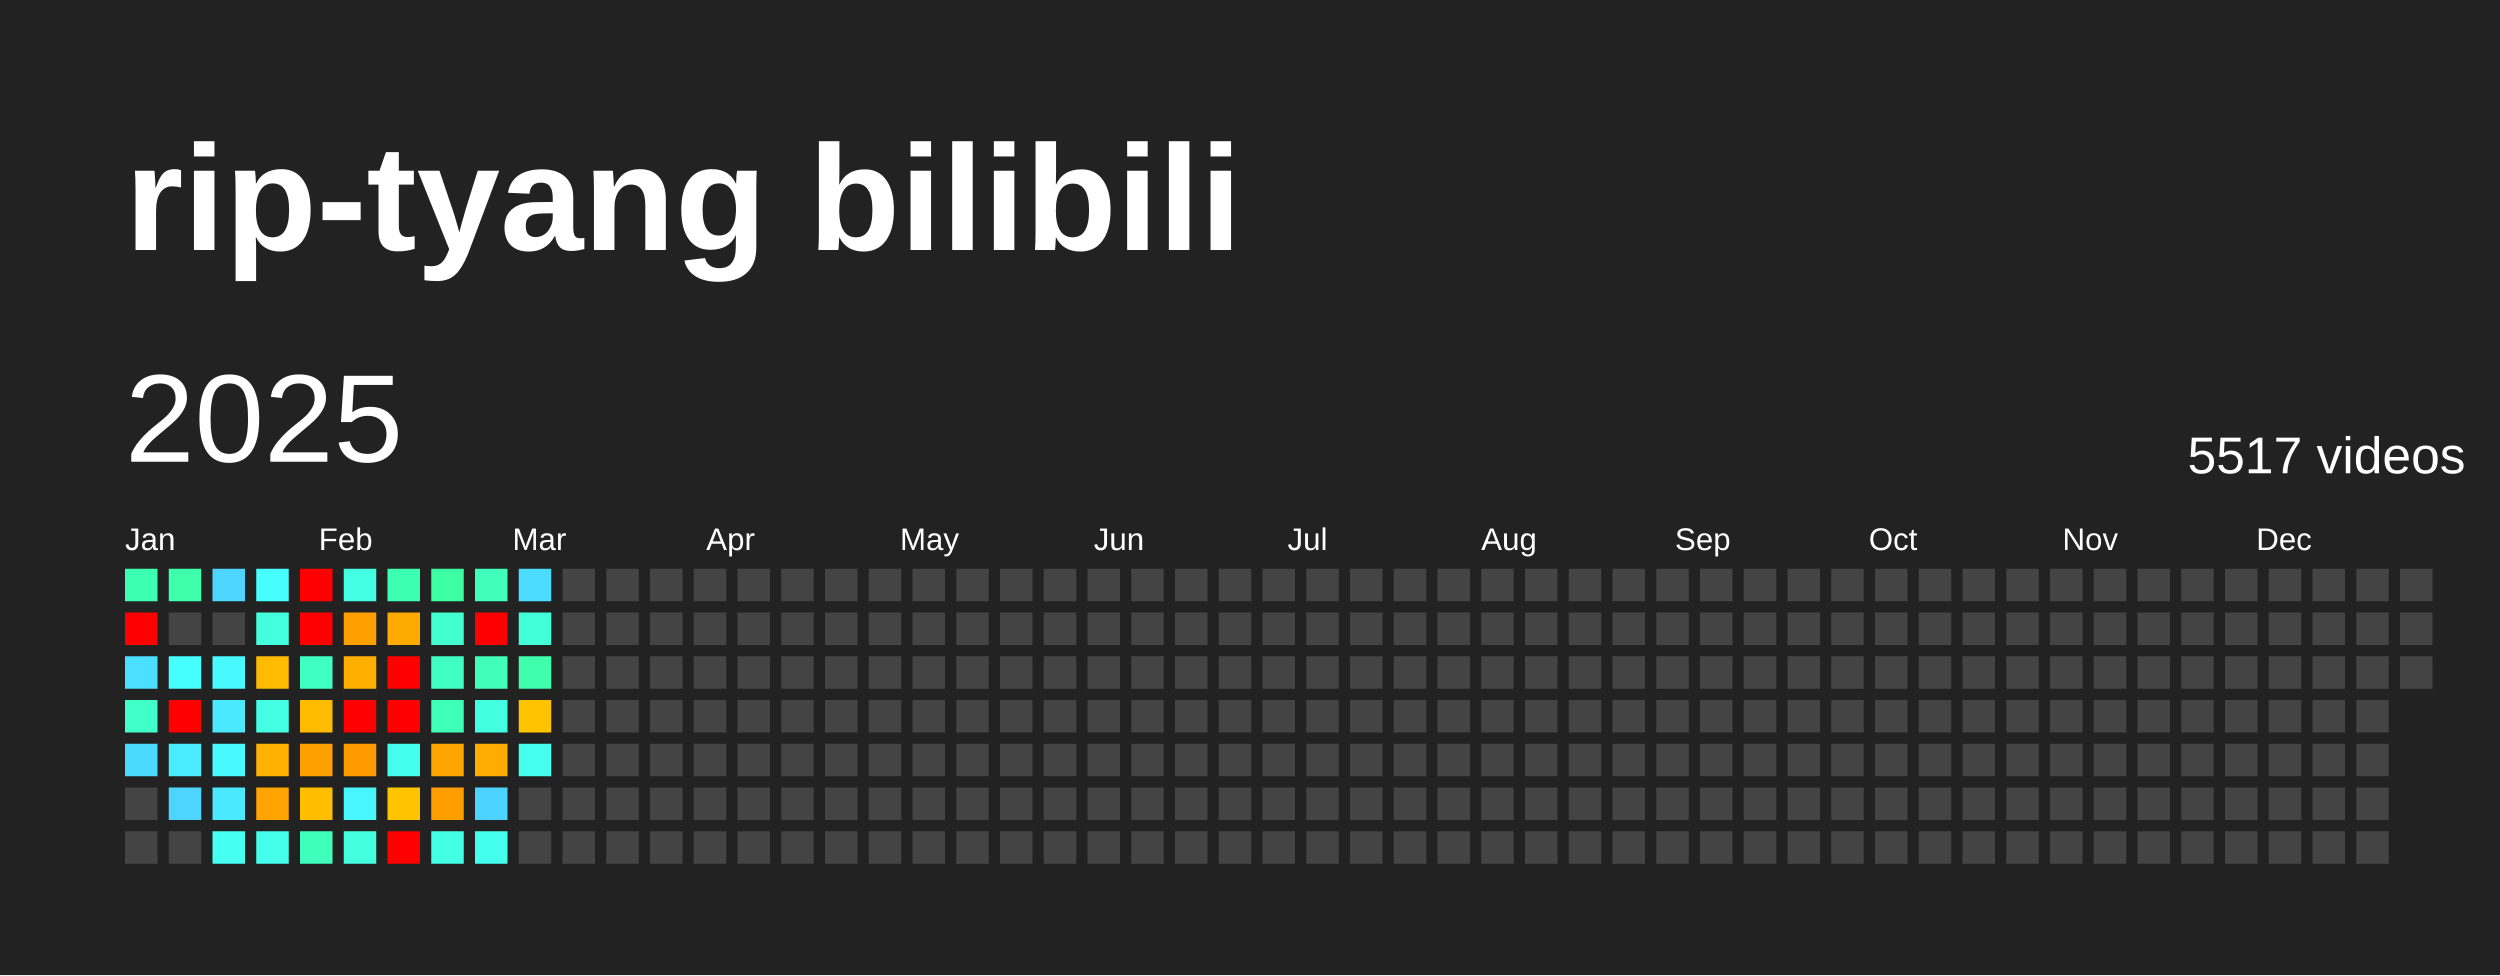
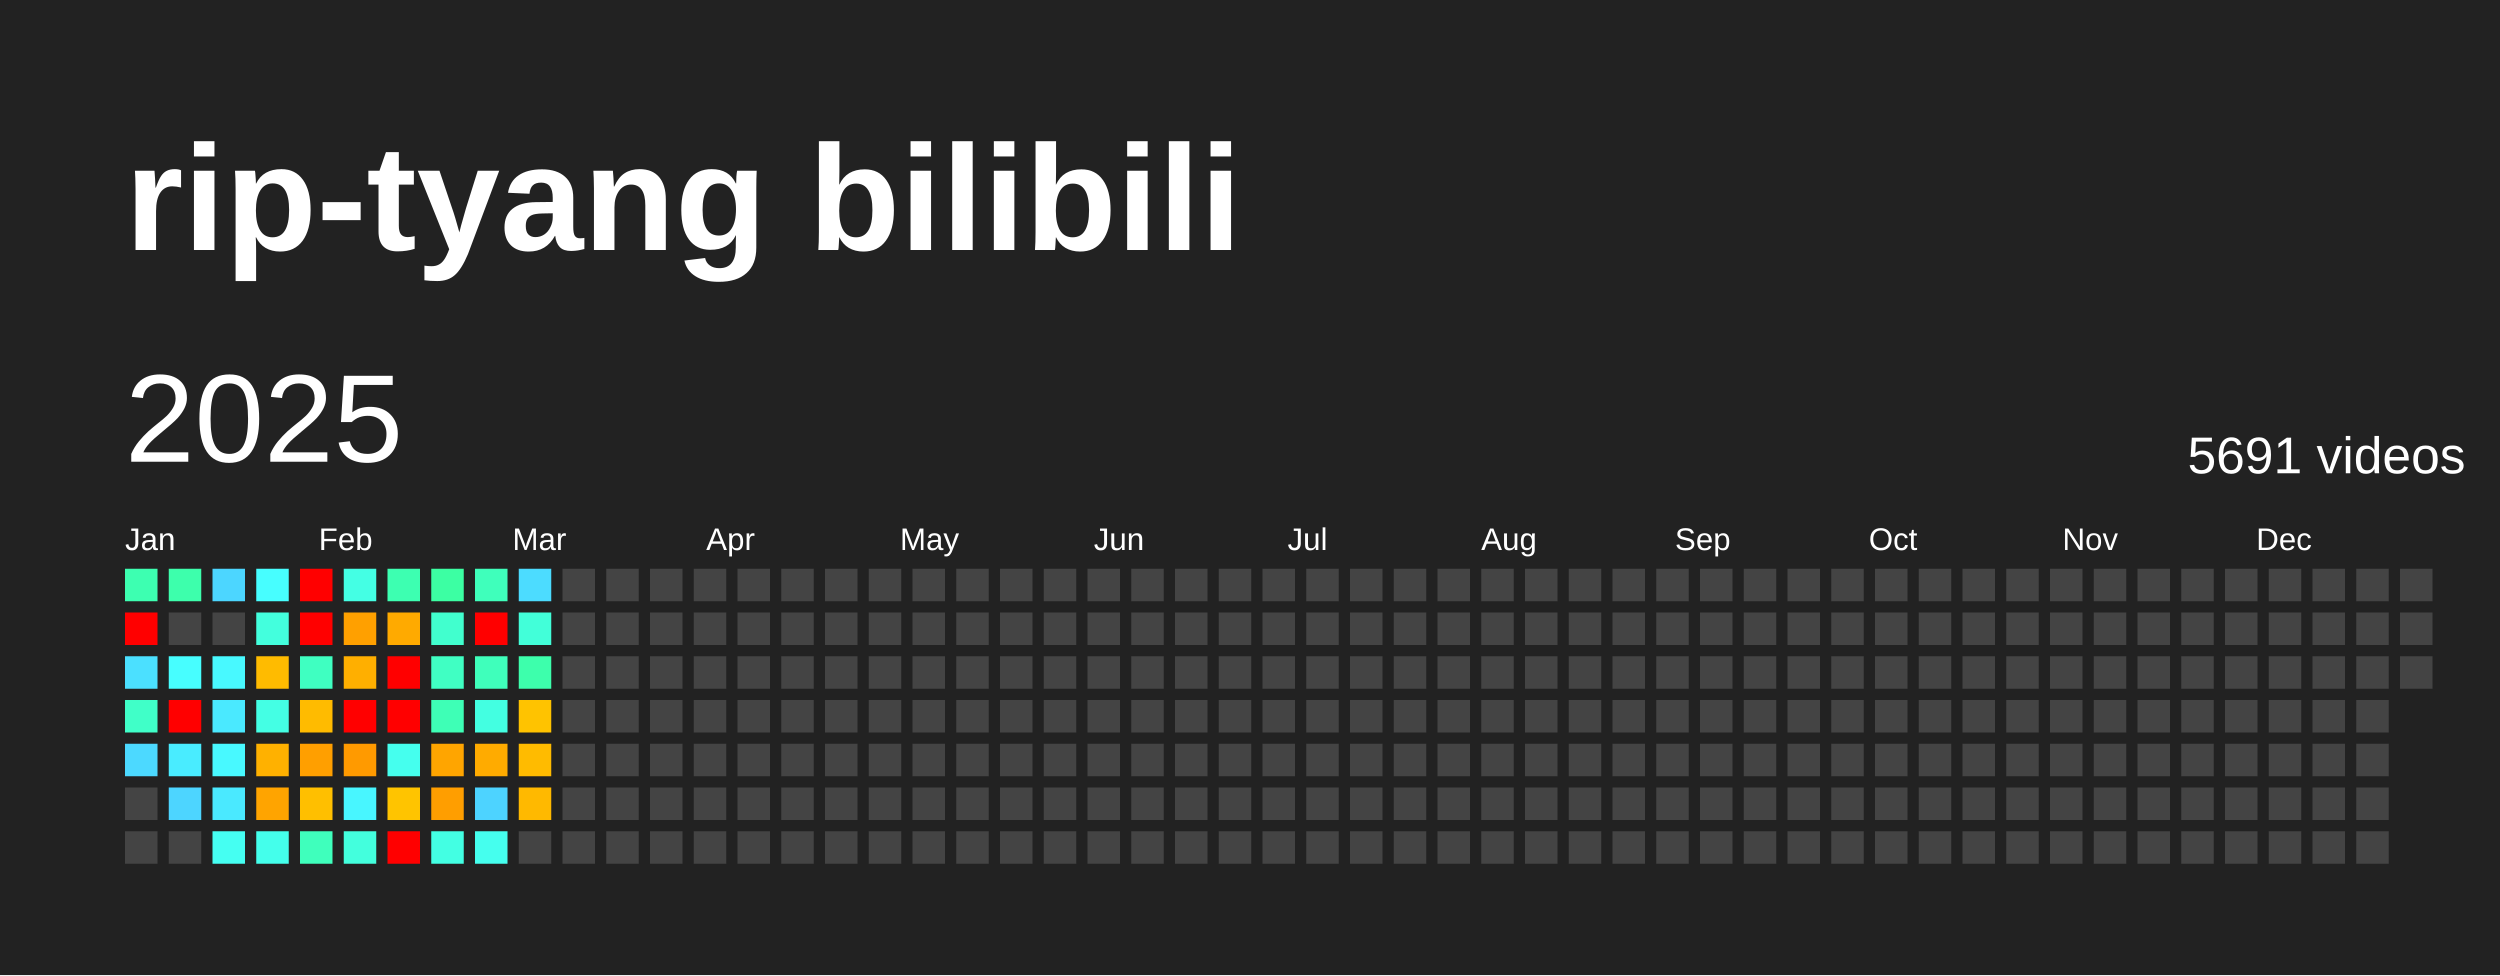
<svg xmlns="http://www.w3.org/2000/svg" baseProfile="full" height="78mm" version="1.1" viewBox="0,0,200,78" width="200mm">
  <defs />
  <rect fill="#222222" height="78" width="200" x="0" y="0" />
  <text fill="#FFFFFF" style="font-size:12px; font-family:Arial; font-weight:bold;" x="10" y="20">rip-tyang bilibili</text>
  <text dominant-baseline="hanging" fill="#FFFFFF" style="font-size:10.0px; font-family:Arial;" x="10" y="30">2025</text>
-   <text dominant-baseline="hanging" fill="#FFFFFF" style="font-size:4.125px; font-family:Arial;" x="175" y="35">5517 videos</text>
+   <text dominant-baseline="hanging" fill="#FFFFFF" style="font-size:4.125px; font-family:Arial;" x="175" y="35">5691 videos</text>
  <text fill="#FFFFFF" style="font-size:2.5px; font-family:Arial" x="10.0" y="44">Jan</text>
  <text fill="#FFFFFF" style="font-size:2.5px; font-family:Arial" x="25.5" y="44">Feb</text>
  <text fill="#FFFFFF" style="font-size:2.5px; font-family:Arial" x="41.0" y="44">Mar</text>
  <text fill="#FFFFFF" style="font-size:2.5px; font-family:Arial" x="56.5" y="44">Apr</text>
  <text fill="#FFFFFF" style="font-size:2.5px; font-family:Arial" x="72.0" y="44">May</text>
  <text fill="#FFFFFF" style="font-size:2.5px; font-family:Arial" x="87.5" y="44">Jun</text>
  <text fill="#FFFFFF" style="font-size:2.5px; font-family:Arial" x="103.0" y="44">Jul</text>
  <text fill="#FFFFFF" style="font-size:2.5px; font-family:Arial" x="118.5" y="44">Aug</text>
  <text fill="#FFFFFF" style="font-size:2.5px; font-family:Arial" x="134.0" y="44">Sep</text>
  <text fill="#FFFFFF" style="font-size:2.5px; font-family:Arial" x="149.5" y="44">Oct</text>
  <text fill="#FFFFFF" style="font-size:2.5px; font-family:Arial" x="165.0" y="44">Nov</text>
  <text fill="#FFFFFF" style="font-size:2.5px; font-family:Arial" x="180.5" y="44">Dec</text>
  <rect fill="#3dffb1" height="2.6" width="2.6" x="10.0" y="45.5" />
  <rect fill="red" height="2.6" width="2.6" x="10.0" y="49.0" />
  <rect fill="#4be0ff" height="2.6" width="2.6" x="10.0" y="52.5" />
  <rect fill="#40ffc8" height="2.6" width="2.6" x="10.0" y="56.0" />
  <rect fill="#4cd9ff" height="2.6" width="2.6" x="10.0" y="59.5" />
  <rect fill="#444444" height="2.6" width="2.6" x="10.0" y="63.0" />
  <rect fill="#444444" height="2.6" width="2.6" x="10.0" y="66.5" />
  <rect fill="#3dffac" height="2.6" width="2.6" x="13.5" y="45.5" />
  <rect fill="#444444" height="2.6" width="2.6" x="13.5" y="49.0" />
  <rect fill="#47feff" height="2.6" width="2.6" x="13.5" y="52.5" />
  <rect fill="red" height="2.6" width="2.6" x="13.5" y="56.0" />
  <rect fill="#49ecff" height="2.6" width="2.6" x="13.5" y="59.5" />
  <rect fill="#4dd5ff" height="2.6" width="2.6" x="13.5" y="63.0" />
  <rect fill="#444444" height="2.6" width="2.6" x="13.5" y="66.5" />
  <rect fill="#4cd6ff" height="2.6" width="2.6" x="17.0" y="45.5" />
  <rect fill="#444444" height="2.6" width="2.6" x="17.0" y="49.0" />
  <rect fill="#48f9ff" height="2.6" width="2.6" x="17.0" y="52.5" />
  <rect fill="#4ae9ff" height="2.6" width="2.6" x="17.0" y="56.0" />
  <rect fill="#48f9ff" height="2.6" width="2.6" x="17.0" y="59.5" />
  <rect fill="#4ae9ff" height="2.6" width="2.6" x="17.0" y="63.0" />
  <rect fill="#45fff2" height="2.6" width="2.6" x="17.0" y="66.5" />
  <rect fill="#47feff" height="2.6" width="2.6" x="20.5" y="45.5" />
  <rect fill="#43ffdd" height="2.6" width="2.6" x="20.5" y="49.0" />
  <rect fill="#ffbb00" height="2.6" width="2.6" x="20.5" y="52.5" />
  <rect fill="#44ffe4" height="2.6" width="2.6" x="20.5" y="56.0" />
  <rect fill="#ffb100" height="2.6" width="2.6" x="20.5" y="59.5" />
  <rect fill="#ffa400" height="2.6" width="2.6" x="20.5" y="63.0" />
  <rect fill="#44ffeb" height="2.6" width="2.6" x="20.5" y="66.5" />
  <rect fill="red" height="2.6" width="2.6" x="24.0" y="45.5" />
  <rect fill="red" height="2.6" width="2.6" x="24.0" y="49.0" />
  <rect fill="#3fffc1" height="2.6" width="2.6" x="24.0" y="52.5" />
  <rect fill="#ffbb00" height="2.6" width="2.6" x="24.0" y="56.0" />
  <rect fill="#ff9f00" height="2.6" width="2.6" x="24.0" y="59.5" />
  <rect fill="#ffbf00" height="2.6" width="2.6" x="24.0" y="63.0" />
  <rect fill="#3fffbc" height="2.6" width="2.6" x="24.0" y="66.5" />
  <rect fill="#44ffe4" height="2.6" width="2.6" x="27.5" y="45.5" />
  <rect fill="#ffa000" height="2.6" width="2.6" x="27.5" y="49.0" />
  <rect fill="#ffaf00" height="2.6" width="2.6" x="27.5" y="52.5" />
  <rect fill="red" height="2.6" width="2.6" x="27.5" y="56.0" />
  <rect fill="#ff9a00" height="2.6" width="2.6" x="27.5" y="59.5" />
  <rect fill="#48f6ff" height="2.6" width="2.6" x="27.5" y="63.0" />
  <rect fill="#43ffdd" height="2.6" width="2.6" x="27.5" y="66.5" />
  <rect fill="#3dffb1" height="2.6" width="2.6" x="31.0" y="45.5" />
  <rect fill="#ffaa00" height="2.6" width="2.6" x="31.0" y="49.0" />
  <rect fill="red" height="2.6" width="2.6" x="31.0" y="52.5" />
  <rect fill="red" height="2.6" width="2.6" x="31.0" y="56.0" />
  <rect fill="#45ffee" height="2.6" width="2.6" x="31.0" y="59.5" />
  <rect fill="#ffc400" height="2.6" width="2.6" x="31.0" y="63.0" />
  <rect fill="red" height="2.6" width="2.6" x="31.0" y="66.5" />
  <rect fill="#3cffa3" height="2.6" width="2.6" x="34.5" y="45.5" />
  <rect fill="#41ffce" height="2.6" width="2.6" x="34.5" y="49.0" />
  <rect fill="#40ffc3" height="2.6" width="2.6" x="34.5" y="52.5" />
  <rect fill="#3effb6" height="2.6" width="2.6" x="34.5" y="56.0" />
  <rect fill="#ffa500" height="2.6" width="2.6" x="34.5" y="59.5" />
  <rect fill="#ff9e00" height="2.6" width="2.6" x="34.5" y="63.0" />
  <rect fill="#43ffe3" height="2.6" width="2.6" x="34.5" y="66.5" />
  <rect fill="#3fffbb" height="2.6" width="2.6" x="38.0" y="45.5" />
  <rect fill="red" height="2.6" width="2.6" x="38.0" y="49.0" />
  <rect fill="#3fffbb" height="2.6" width="2.6" x="38.0" y="52.5" />
  <rect fill="#43ffe1" height="2.6" width="2.6" x="38.0" y="56.0" />
  <rect fill="#ffab00" height="2.6" width="2.6" x="38.0" y="59.5" />
  <rect fill="#4dd3ff" height="2.6" width="2.6" x="38.0" y="63.0" />
  <rect fill="#45ffee" height="2.6" width="2.6" x="38.0" y="66.5" />
  <rect fill="#4cdcff" height="2.6" width="2.6" x="41.5" y="45.5" />
  <rect fill="#42ffd9" height="2.6" width="2.6" x="41.5" y="49.0" />
  <rect fill="#3dffac" height="2.6" width="2.6" x="41.5" y="52.5" />
  <rect fill="#ffc300" height="2.6" width="2.6" x="41.5" y="56.0" />
-   <rect fill="#45ffef" height="2.6" width="2.6" x="41.5" y="59.5" />
-   <rect fill="#444444" height="2.6" width="2.6" x="41.5" y="63.0" />
+   <rect fill="#ffbb00" height="2.6" width="2.6" x="41.5" y="59.5" />
+   <rect fill="#ffb900" height="2.6" width="2.6" x="41.5" y="63.0" />
  <rect fill="#444444" height="2.6" width="2.6" x="41.5" y="66.5" />
  <rect fill="#444444" height="2.6" width="2.6" x="45.0" y="45.5" />
  <rect fill="#444444" height="2.6" width="2.6" x="45.0" y="49.0" />
  <rect fill="#444444" height="2.6" width="2.6" x="45.0" y="52.5" />
  <rect fill="#444444" height="2.6" width="2.6" x="45.0" y="56.0" />
  <rect fill="#444444" height="2.6" width="2.6" x="45.0" y="59.5" />
  <rect fill="#444444" height="2.6" width="2.6" x="45.0" y="63.0" />
  <rect fill="#444444" height="2.6" width="2.6" x="45.0" y="66.5" />
  <rect fill="#444444" height="2.6" width="2.6" x="48.5" y="45.5" />
  <rect fill="#444444" height="2.6" width="2.6" x="48.5" y="49.0" />
  <rect fill="#444444" height="2.6" width="2.6" x="48.5" y="52.5" />
  <rect fill="#444444" height="2.6" width="2.6" x="48.5" y="56.0" />
  <rect fill="#444444" height="2.6" width="2.6" x="48.5" y="59.5" />
  <rect fill="#444444" height="2.6" width="2.6" x="48.5" y="63.0" />
  <rect fill="#444444" height="2.6" width="2.6" x="48.5" y="66.5" />
  <rect fill="#444444" height="2.6" width="2.6" x="52.0" y="45.5" />
  <rect fill="#444444" height="2.6" width="2.6" x="52.0" y="49.0" />
  <rect fill="#444444" height="2.6" width="2.6" x="52.0" y="52.5" />
  <rect fill="#444444" height="2.6" width="2.6" x="52.0" y="56.0" />
  <rect fill="#444444" height="2.6" width="2.6" x="52.0" y="59.5" />
  <rect fill="#444444" height="2.6" width="2.6" x="52.0" y="63.0" />
  <rect fill="#444444" height="2.6" width="2.6" x="52.0" y="66.5" />
  <rect fill="#444444" height="2.6" width="2.6" x="55.5" y="45.5" />
  <rect fill="#444444" height="2.6" width="2.6" x="55.5" y="49.0" />
  <rect fill="#444444" height="2.6" width="2.6" x="55.5" y="52.5" />
  <rect fill="#444444" height="2.6" width="2.6" x="55.5" y="56.0" />
  <rect fill="#444444" height="2.6" width="2.6" x="55.5" y="59.5" />
  <rect fill="#444444" height="2.6" width="2.6" x="55.5" y="63.0" />
  <rect fill="#444444" height="2.6" width="2.6" x="55.5" y="66.5" />
  <rect fill="#444444" height="2.6" width="2.6" x="59.0" y="45.5" />
  <rect fill="#444444" height="2.6" width="2.6" x="59.0" y="49.0" />
  <rect fill="#444444" height="2.6" width="2.6" x="59.0" y="52.5" />
  <rect fill="#444444" height="2.6" width="2.6" x="59.0" y="56.0" />
  <rect fill="#444444" height="2.6" width="2.6" x="59.0" y="59.5" />
  <rect fill="#444444" height="2.6" width="2.6" x="59.0" y="63.0" />
  <rect fill="#444444" height="2.6" width="2.6" x="59.0" y="66.5" />
  <rect fill="#444444" height="2.6" width="2.6" x="62.5" y="45.5" />
  <rect fill="#444444" height="2.6" width="2.6" x="62.5" y="49.0" />
  <rect fill="#444444" height="2.6" width="2.6" x="62.5" y="52.5" />
  <rect fill="#444444" height="2.6" width="2.6" x="62.5" y="56.0" />
  <rect fill="#444444" height="2.6" width="2.6" x="62.5" y="59.5" />
  <rect fill="#444444" height="2.6" width="2.6" x="62.5" y="63.0" />
  <rect fill="#444444" height="2.6" width="2.6" x="62.5" y="66.5" />
  <rect fill="#444444" height="2.6" width="2.6" x="66.0" y="45.5" />
  <rect fill="#444444" height="2.6" width="2.6" x="66.0" y="49.0" />
  <rect fill="#444444" height="2.6" width="2.6" x="66.0" y="52.5" />
  <rect fill="#444444" height="2.6" width="2.6" x="66.0" y="56.0" />
  <rect fill="#444444" height="2.6" width="2.6" x="66.0" y="59.5" />
  <rect fill="#444444" height="2.6" width="2.6" x="66.0" y="63.0" />
  <rect fill="#444444" height="2.6" width="2.6" x="66.0" y="66.5" />
  <rect fill="#444444" height="2.6" width="2.6" x="69.5" y="45.5" />
  <rect fill="#444444" height="2.6" width="2.6" x="69.5" y="49.0" />
  <rect fill="#444444" height="2.6" width="2.6" x="69.5" y="52.5" />
  <rect fill="#444444" height="2.6" width="2.6" x="69.5" y="56.0" />
  <rect fill="#444444" height="2.6" width="2.6" x="69.5" y="59.5" />
  <rect fill="#444444" height="2.6" width="2.6" x="69.5" y="63.0" />
  <rect fill="#444444" height="2.6" width="2.6" x="69.5" y="66.5" />
  <rect fill="#444444" height="2.6" width="2.6" x="73.0" y="45.5" />
  <rect fill="#444444" height="2.6" width="2.6" x="73.0" y="49.0" />
  <rect fill="#444444" height="2.6" width="2.6" x="73.0" y="52.5" />
  <rect fill="#444444" height="2.6" width="2.6" x="73.0" y="56.0" />
  <rect fill="#444444" height="2.6" width="2.6" x="73.0" y="59.5" />
  <rect fill="#444444" height="2.6" width="2.6" x="73.0" y="63.0" />
  <rect fill="#444444" height="2.6" width="2.6" x="73.0" y="66.5" />
  <rect fill="#444444" height="2.6" width="2.6" x="76.5" y="45.5" />
  <rect fill="#444444" height="2.6" width="2.6" x="76.5" y="49.0" />
  <rect fill="#444444" height="2.6" width="2.6" x="76.5" y="52.5" />
  <rect fill="#444444" height="2.6" width="2.6" x="76.5" y="56.0" />
  <rect fill="#444444" height="2.6" width="2.6" x="76.5" y="59.5" />
  <rect fill="#444444" height="2.6" width="2.6" x="76.5" y="63.0" />
  <rect fill="#444444" height="2.6" width="2.6" x="76.5" y="66.5" />
  <rect fill="#444444" height="2.6" width="2.6" x="80.0" y="45.5" />
  <rect fill="#444444" height="2.6" width="2.6" x="80.0" y="49.0" />
  <rect fill="#444444" height="2.6" width="2.6" x="80.0" y="52.5" />
  <rect fill="#444444" height="2.6" width="2.6" x="80.0" y="56.0" />
  <rect fill="#444444" height="2.6" width="2.6" x="80.0" y="59.5" />
  <rect fill="#444444" height="2.6" width="2.6" x="80.0" y="63.0" />
  <rect fill="#444444" height="2.6" width="2.6" x="80.0" y="66.5" />
  <rect fill="#444444" height="2.6" width="2.6" x="83.5" y="45.5" />
  <rect fill="#444444" height="2.6" width="2.6" x="83.5" y="49.0" />
  <rect fill="#444444" height="2.6" width="2.6" x="83.5" y="52.5" />
  <rect fill="#444444" height="2.6" width="2.6" x="83.5" y="56.0" />
  <rect fill="#444444" height="2.6" width="2.6" x="83.5" y="59.5" />
  <rect fill="#444444" height="2.6" width="2.6" x="83.5" y="63.0" />
  <rect fill="#444444" height="2.6" width="2.6" x="83.5" y="66.5" />
  <rect fill="#444444" height="2.6" width="2.6" x="87.0" y="45.5" />
  <rect fill="#444444" height="2.6" width="2.6" x="87.0" y="49.0" />
  <rect fill="#444444" height="2.6" width="2.6" x="87.0" y="52.5" />
  <rect fill="#444444" height="2.6" width="2.6" x="87.0" y="56.0" />
  <rect fill="#444444" height="2.6" width="2.6" x="87.0" y="59.5" />
  <rect fill="#444444" height="2.6" width="2.6" x="87.0" y="63.0" />
  <rect fill="#444444" height="2.6" width="2.6" x="87.0" y="66.5" />
  <rect fill="#444444" height="2.6" width="2.6" x="90.5" y="45.5" />
  <rect fill="#444444" height="2.6" width="2.6" x="90.5" y="49.0" />
  <rect fill="#444444" height="2.6" width="2.6" x="90.5" y="52.5" />
  <rect fill="#444444" height="2.6" width="2.6" x="90.5" y="56.0" />
  <rect fill="#444444" height="2.6" width="2.6" x="90.5" y="59.5" />
  <rect fill="#444444" height="2.6" width="2.6" x="90.5" y="63.0" />
  <rect fill="#444444" height="2.6" width="2.6" x="90.5" y="66.5" />
  <rect fill="#444444" height="2.6" width="2.6" x="94.0" y="45.5" />
  <rect fill="#444444" height="2.6" width="2.6" x="94.0" y="49.0" />
  <rect fill="#444444" height="2.6" width="2.6" x="94.0" y="52.5" />
  <rect fill="#444444" height="2.6" width="2.6" x="94.0" y="56.0" />
  <rect fill="#444444" height="2.6" width="2.6" x="94.0" y="59.5" />
  <rect fill="#444444" height="2.6" width="2.6" x="94.0" y="63.0" />
  <rect fill="#444444" height="2.6" width="2.6" x="94.0" y="66.5" />
  <rect fill="#444444" height="2.6" width="2.6" x="97.5" y="45.5" />
  <rect fill="#444444" height="2.6" width="2.6" x="97.5" y="49.0" />
  <rect fill="#444444" height="2.6" width="2.6" x="97.5" y="52.5" />
  <rect fill="#444444" height="2.6" width="2.6" x="97.5" y="56.0" />
  <rect fill="#444444" height="2.6" width="2.6" x="97.5" y="59.5" />
  <rect fill="#444444" height="2.6" width="2.6" x="97.5" y="63.0" />
  <rect fill="#444444" height="2.6" width="2.6" x="97.5" y="66.5" />
  <rect fill="#444444" height="2.6" width="2.6" x="101.0" y="45.5" />
  <rect fill="#444444" height="2.6" width="2.6" x="101.0" y="49.0" />
  <rect fill="#444444" height="2.6" width="2.6" x="101.0" y="52.5" />
  <rect fill="#444444" height="2.6" width="2.6" x="101.0" y="56.0" />
  <rect fill="#444444" height="2.6" width="2.6" x="101.0" y="59.5" />
  <rect fill="#444444" height="2.6" width="2.6" x="101.0" y="63.0" />
  <rect fill="#444444" height="2.6" width="2.6" x="101.0" y="66.5" />
  <rect fill="#444444" height="2.6" width="2.6" x="104.5" y="45.5" />
  <rect fill="#444444" height="2.6" width="2.6" x="104.5" y="49.0" />
  <rect fill="#444444" height="2.6" width="2.6" x="104.5" y="52.5" />
  <rect fill="#444444" height="2.6" width="2.6" x="104.5" y="56.0" />
  <rect fill="#444444" height="2.6" width="2.6" x="104.5" y="59.5" />
  <rect fill="#444444" height="2.6" width="2.6" x="104.5" y="63.0" />
  <rect fill="#444444" height="2.6" width="2.6" x="104.5" y="66.5" />
  <rect fill="#444444" height="2.6" width="2.6" x="108.0" y="45.5" />
  <rect fill="#444444" height="2.6" width="2.6" x="108.0" y="49.0" />
  <rect fill="#444444" height="2.6" width="2.6" x="108.0" y="52.5" />
  <rect fill="#444444" height="2.6" width="2.6" x="108.0" y="56.0" />
  <rect fill="#444444" height="2.6" width="2.6" x="108.0" y="59.5" />
  <rect fill="#444444" height="2.6" width="2.6" x="108.0" y="63.0" />
  <rect fill="#444444" height="2.6" width="2.6" x="108.0" y="66.5" />
  <rect fill="#444444" height="2.6" width="2.6" x="111.5" y="45.5" />
  <rect fill="#444444" height="2.6" width="2.6" x="111.5" y="49.0" />
  <rect fill="#444444" height="2.6" width="2.6" x="111.5" y="52.5" />
  <rect fill="#444444" height="2.6" width="2.6" x="111.5" y="56.0" />
  <rect fill="#444444" height="2.6" width="2.6" x="111.5" y="59.5" />
  <rect fill="#444444" height="2.6" width="2.6" x="111.5" y="63.0" />
  <rect fill="#444444" height="2.6" width="2.6" x="111.5" y="66.5" />
  <rect fill="#444444" height="2.6" width="2.6" x="115.0" y="45.5" />
  <rect fill="#444444" height="2.6" width="2.6" x="115.0" y="49.0" />
  <rect fill="#444444" height="2.6" width="2.6" x="115.0" y="52.5" />
  <rect fill="#444444" height="2.6" width="2.6" x="115.0" y="56.0" />
  <rect fill="#444444" height="2.6" width="2.6" x="115.0" y="59.5" />
  <rect fill="#444444" height="2.6" width="2.6" x="115.0" y="63.0" />
  <rect fill="#444444" height="2.6" width="2.6" x="115.0" y="66.5" />
  <rect fill="#444444" height="2.6" width="2.6" x="118.5" y="45.5" />
  <rect fill="#444444" height="2.6" width="2.6" x="118.5" y="49.0" />
  <rect fill="#444444" height="2.6" width="2.6" x="118.5" y="52.5" />
  <rect fill="#444444" height="2.6" width="2.6" x="118.5" y="56.0" />
  <rect fill="#444444" height="2.6" width="2.6" x="118.5" y="59.5" />
  <rect fill="#444444" height="2.6" width="2.6" x="118.5" y="63.0" />
  <rect fill="#444444" height="2.6" width="2.6" x="118.5" y="66.5" />
  <rect fill="#444444" height="2.6" width="2.6" x="122.0" y="45.5" />
  <rect fill="#444444" height="2.6" width="2.6" x="122.0" y="49.0" />
  <rect fill="#444444" height="2.6" width="2.6" x="122.0" y="52.5" />
  <rect fill="#444444" height="2.6" width="2.6" x="122.0" y="56.0" />
  <rect fill="#444444" height="2.6" width="2.6" x="122.0" y="59.5" />
  <rect fill="#444444" height="2.6" width="2.6" x="122.0" y="63.0" />
  <rect fill="#444444" height="2.6" width="2.6" x="122.0" y="66.5" />
  <rect fill="#444444" height="2.6" width="2.6" x="125.5" y="45.5" />
  <rect fill="#444444" height="2.6" width="2.6" x="125.5" y="49.0" />
  <rect fill="#444444" height="2.6" width="2.6" x="125.5" y="52.5" />
  <rect fill="#444444" height="2.6" width="2.6" x="125.5" y="56.0" />
  <rect fill="#444444" height="2.6" width="2.6" x="125.5" y="59.5" />
  <rect fill="#444444" height="2.6" width="2.6" x="125.5" y="63.0" />
  <rect fill="#444444" height="2.6" width="2.6" x="125.5" y="66.5" />
  <rect fill="#444444" height="2.6" width="2.6" x="129.0" y="45.5" />
  <rect fill="#444444" height="2.6" width="2.6" x="129.0" y="49.0" />
  <rect fill="#444444" height="2.6" width="2.6" x="129.0" y="52.5" />
  <rect fill="#444444" height="2.6" width="2.6" x="129.0" y="56.0" />
  <rect fill="#444444" height="2.6" width="2.6" x="129.0" y="59.5" />
  <rect fill="#444444" height="2.6" width="2.6" x="129.0" y="63.0" />
  <rect fill="#444444" height="2.6" width="2.6" x="129.0" y="66.5" />
  <rect fill="#444444" height="2.6" width="2.6" x="132.5" y="45.5" />
  <rect fill="#444444" height="2.6" width="2.6" x="132.5" y="49.0" />
  <rect fill="#444444" height="2.6" width="2.6" x="132.5" y="52.5" />
  <rect fill="#444444" height="2.6" width="2.6" x="132.5" y="56.0" />
  <rect fill="#444444" height="2.6" width="2.6" x="132.5" y="59.5" />
  <rect fill="#444444" height="2.6" width="2.6" x="132.5" y="63.0" />
  <rect fill="#444444" height="2.6" width="2.6" x="132.5" y="66.5" />
  <rect fill="#444444" height="2.6" width="2.6" x="136.0" y="45.5" />
  <rect fill="#444444" height="2.6" width="2.6" x="136.0" y="49.0" />
  <rect fill="#444444" height="2.6" width="2.6" x="136.0" y="52.5" />
  <rect fill="#444444" height="2.6" width="2.6" x="136.0" y="56.0" />
  <rect fill="#444444" height="2.6" width="2.6" x="136.0" y="59.5" />
  <rect fill="#444444" height="2.6" width="2.6" x="136.0" y="63.0" />
  <rect fill="#444444" height="2.6" width="2.6" x="136.0" y="66.5" />
  <rect fill="#444444" height="2.6" width="2.6" x="139.5" y="45.5" />
  <rect fill="#444444" height="2.6" width="2.6" x="139.5" y="49.0" />
  <rect fill="#444444" height="2.6" width="2.6" x="139.5" y="52.5" />
  <rect fill="#444444" height="2.6" width="2.6" x="139.5" y="56.0" />
  <rect fill="#444444" height="2.6" width="2.6" x="139.5" y="59.5" />
  <rect fill="#444444" height="2.6" width="2.6" x="139.5" y="63.0" />
  <rect fill="#444444" height="2.6" width="2.6" x="139.5" y="66.5" />
  <rect fill="#444444" height="2.6" width="2.6" x="143.0" y="45.5" />
  <rect fill="#444444" height="2.6" width="2.6" x="143.0" y="49.0" />
  <rect fill="#444444" height="2.6" width="2.6" x="143.0" y="52.5" />
  <rect fill="#444444" height="2.6" width="2.6" x="143.0" y="56.0" />
  <rect fill="#444444" height="2.6" width="2.6" x="143.0" y="59.5" />
  <rect fill="#444444" height="2.6" width="2.6" x="143.0" y="63.0" />
  <rect fill="#444444" height="2.6" width="2.6" x="143.0" y="66.5" />
  <rect fill="#444444" height="2.6" width="2.6" x="146.5" y="45.5" />
  <rect fill="#444444" height="2.6" width="2.6" x="146.5" y="49.0" />
  <rect fill="#444444" height="2.6" width="2.6" x="146.5" y="52.5" />
  <rect fill="#444444" height="2.6" width="2.6" x="146.5" y="56.0" />
  <rect fill="#444444" height="2.6" width="2.6" x="146.5" y="59.5" />
  <rect fill="#444444" height="2.6" width="2.6" x="146.5" y="63.0" />
  <rect fill="#444444" height="2.6" width="2.6" x="146.5" y="66.5" />
  <rect fill="#444444" height="2.6" width="2.6" x="150.0" y="45.5" />
  <rect fill="#444444" height="2.6" width="2.6" x="150.0" y="49.0" />
  <rect fill="#444444" height="2.6" width="2.6" x="150.0" y="52.5" />
  <rect fill="#444444" height="2.6" width="2.6" x="150.0" y="56.0" />
  <rect fill="#444444" height="2.6" width="2.6" x="150.0" y="59.5" />
  <rect fill="#444444" height="2.6" width="2.6" x="150.0" y="63.0" />
  <rect fill="#444444" height="2.6" width="2.6" x="150.0" y="66.5" />
  <rect fill="#444444" height="2.6" width="2.6" x="153.5" y="45.5" />
  <rect fill="#444444" height="2.6" width="2.6" x="153.5" y="49.0" />
  <rect fill="#444444" height="2.6" width="2.6" x="153.5" y="52.5" />
  <rect fill="#444444" height="2.6" width="2.6" x="153.5" y="56.0" />
  <rect fill="#444444" height="2.6" width="2.6" x="153.5" y="59.5" />
  <rect fill="#444444" height="2.6" width="2.6" x="153.5" y="63.0" />
  <rect fill="#444444" height="2.6" width="2.6" x="153.5" y="66.5" />
  <rect fill="#444444" height="2.6" width="2.6" x="157.0" y="45.5" />
  <rect fill="#444444" height="2.6" width="2.6" x="157.0" y="49.0" />
  <rect fill="#444444" height="2.6" width="2.6" x="157.0" y="52.5" />
  <rect fill="#444444" height="2.6" width="2.6" x="157.0" y="56.0" />
  <rect fill="#444444" height="2.6" width="2.6" x="157.0" y="59.5" />
  <rect fill="#444444" height="2.6" width="2.6" x="157.0" y="63.0" />
  <rect fill="#444444" height="2.6" width="2.6" x="157.0" y="66.5" />
  <rect fill="#444444" height="2.6" width="2.6" x="160.5" y="45.5" />
  <rect fill="#444444" height="2.6" width="2.6" x="160.5" y="49.0" />
  <rect fill="#444444" height="2.6" width="2.6" x="160.5" y="52.5" />
  <rect fill="#444444" height="2.6" width="2.6" x="160.5" y="56.0" />
  <rect fill="#444444" height="2.6" width="2.6" x="160.5" y="59.5" />
  <rect fill="#444444" height="2.6" width="2.6" x="160.5" y="63.0" />
  <rect fill="#444444" height="2.6" width="2.6" x="160.5" y="66.5" />
  <rect fill="#444444" height="2.6" width="2.6" x="164.0" y="45.5" />
  <rect fill="#444444" height="2.6" width="2.6" x="164.0" y="49.0" />
  <rect fill="#444444" height="2.6" width="2.6" x="164.0" y="52.5" />
  <rect fill="#444444" height="2.6" width="2.6" x="164.0" y="56.0" />
  <rect fill="#444444" height="2.6" width="2.6" x="164.0" y="59.5" />
  <rect fill="#444444" height="2.6" width="2.6" x="164.0" y="63.0" />
  <rect fill="#444444" height="2.6" width="2.6" x="164.0" y="66.5" />
  <rect fill="#444444" height="2.6" width="2.6" x="167.5" y="45.5" />
  <rect fill="#444444" height="2.6" width="2.6" x="167.5" y="49.0" />
  <rect fill="#444444" height="2.6" width="2.6" x="167.5" y="52.5" />
  <rect fill="#444444" height="2.6" width="2.6" x="167.5" y="56.0" />
  <rect fill="#444444" height="2.6" width="2.6" x="167.5" y="59.5" />
  <rect fill="#444444" height="2.6" width="2.6" x="167.5" y="63.0" />
  <rect fill="#444444" height="2.6" width="2.6" x="167.5" y="66.5" />
  <rect fill="#444444" height="2.6" width="2.6" x="171.0" y="45.5" />
  <rect fill="#444444" height="2.6" width="2.6" x="171.0" y="49.0" />
  <rect fill="#444444" height="2.6" width="2.6" x="171.0" y="52.5" />
  <rect fill="#444444" height="2.6" width="2.6" x="171.0" y="56.0" />
  <rect fill="#444444" height="2.6" width="2.6" x="171.0" y="59.5" />
  <rect fill="#444444" height="2.6" width="2.6" x="171.0" y="63.0" />
  <rect fill="#444444" height="2.6" width="2.6" x="171.0" y="66.5" />
  <rect fill="#444444" height="2.6" width="2.6" x="174.5" y="45.5" />
  <rect fill="#444444" height="2.6" width="2.6" x="174.5" y="49.0" />
  <rect fill="#444444" height="2.6" width="2.6" x="174.5" y="52.5" />
  <rect fill="#444444" height="2.6" width="2.6" x="174.5" y="56.0" />
  <rect fill="#444444" height="2.6" width="2.6" x="174.5" y="59.5" />
  <rect fill="#444444" height="2.6" width="2.6" x="174.5" y="63.0" />
  <rect fill="#444444" height="2.6" width="2.6" x="174.5" y="66.5" />
  <rect fill="#444444" height="2.6" width="2.6" x="178.0" y="45.5" />
  <rect fill="#444444" height="2.6" width="2.6" x="178.0" y="49.0" />
  <rect fill="#444444" height="2.6" width="2.6" x="178.0" y="52.5" />
  <rect fill="#444444" height="2.6" width="2.6" x="178.0" y="56.0" />
  <rect fill="#444444" height="2.6" width="2.6" x="178.0" y="59.5" />
  <rect fill="#444444" height="2.6" width="2.6" x="178.0" y="63.0" />
  <rect fill="#444444" height="2.6" width="2.6" x="178.0" y="66.5" />
  <rect fill="#444444" height="2.6" width="2.6" x="181.5" y="45.5" />
  <rect fill="#444444" height="2.6" width="2.6" x="181.5" y="49.0" />
  <rect fill="#444444" height="2.6" width="2.6" x="181.5" y="52.5" />
  <rect fill="#444444" height="2.6" width="2.6" x="181.5" y="56.0" />
  <rect fill="#444444" height="2.6" width="2.6" x="181.5" y="59.5" />
  <rect fill="#444444" height="2.6" width="2.6" x="181.5" y="63.0" />
  <rect fill="#444444" height="2.6" width="2.6" x="181.5" y="66.5" />
  <rect fill="#444444" height="2.6" width="2.6" x="185.0" y="45.5" />
  <rect fill="#444444" height="2.6" width="2.6" x="185.0" y="49.0" />
  <rect fill="#444444" height="2.6" width="2.6" x="185.0" y="52.5" />
  <rect fill="#444444" height="2.6" width="2.6" x="185.0" y="56.0" />
  <rect fill="#444444" height="2.6" width="2.6" x="185.0" y="59.5" />
  <rect fill="#444444" height="2.6" width="2.6" x="185.0" y="63.0" />
  <rect fill="#444444" height="2.6" width="2.6" x="185.0" y="66.5" />
  <rect fill="#444444" height="2.6" width="2.6" x="188.5" y="45.5" />
  <rect fill="#444444" height="2.6" width="2.6" x="188.5" y="49.0" />
  <rect fill="#444444" height="2.6" width="2.6" x="188.5" y="52.5" />
  <rect fill="#444444" height="2.6" width="2.6" x="188.5" y="56.0" />
  <rect fill="#444444" height="2.6" width="2.6" x="188.5" y="59.5" />
  <rect fill="#444444" height="2.6" width="2.6" x="188.5" y="63.0" />
  <rect fill="#444444" height="2.6" width="2.6" x="188.5" y="66.5" />
  <rect fill="#444444" height="2.6" width="2.6" x="192.0" y="45.5" />
  <rect fill="#444444" height="2.6" width="2.6" x="192.0" y="49.0" />
  <rect fill="#444444" height="2.6" width="2.6" x="192.0" y="52.5" />
</svg>
